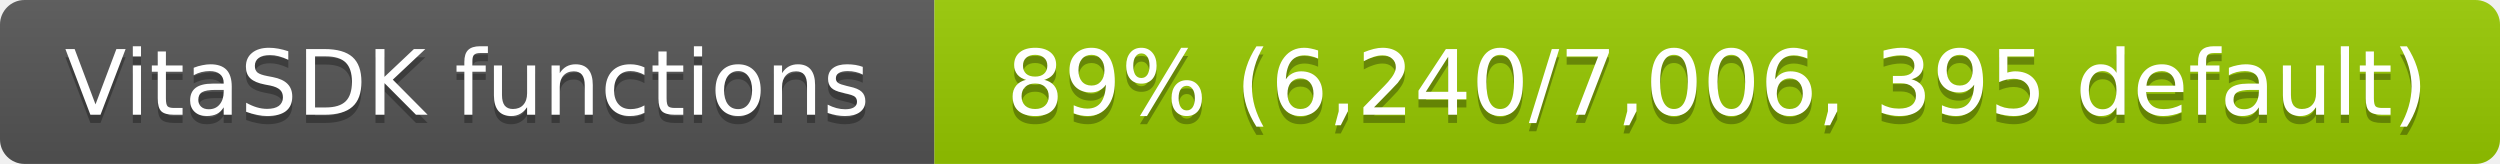
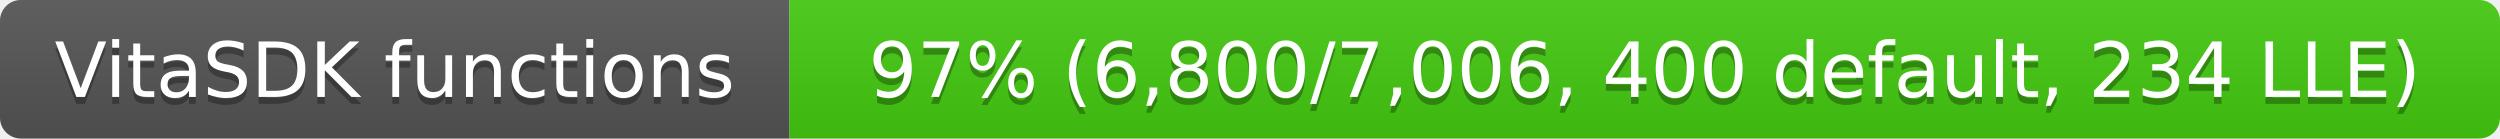
- <svg xmlns="http://www.w3.org/2000/svg" width="305" height="20" role="img" aria-label="VitaSDK functions: 89% (6,240/7,006, 395 default)">
+ <svg xmlns="http://www.w3.org/2000/svg" width="361" height="20" role="img" aria-label="VitaSDK functions: 97% (6,800/7,006, 400 default, 234 LLE)">
  <linearGradient id="s" x2="0" y2="100%">
    <stop offset="0" stop-color="#bbb" stop-opacity=".1" />
    <stop offset="1" stop-opacity=".1" />
  </linearGradient>
  <clipPath id="r">
-     <rect width="305" height="20" rx="3" fill="#fff" />
+     <rect width="361" height="20" rx="3" fill="#fff" />
  </clipPath>
  <g clip-path="url(#r)">
    <rect width="114" height="20" fill="#555" />
-     <rect x="114" width="191" height="20" fill="#97ca00" />
-     <rect width="305" height="20" fill="url(#s)" />
+     <rect x="114" width="247" height="20" fill="#4c1" />
+     <rect width="361" height="20" fill="url(#s)" />
  </g>
  <g fill="#fff" text-anchor="middle" font-family="Verdana,Geneva,DejaVu Sans,sans-serif" font-size="11">
    <text x="57" y="15" fill="#010101" fill-opacity=".3">VitaSDK functions</text>
    <text x="57" y="14">VitaSDK functions</text>
-     <text x="209.5" y="15" fill="#010101" fill-opacity=".3">89% (6,240/7,006, 395 default)</text>
-     <text x="209.5" y="14">89% (6,240/7,006, 395 default)</text>
+     <text x="237.5" y="15" fill="#010101" fill-opacity=".3">97% (6,800/7,006, 400 default, 234 LLE)</text>
+     <text x="237.5" y="14">97% (6,800/7,006, 400 default, 234 LLE)</text>
  </g>
</svg>
